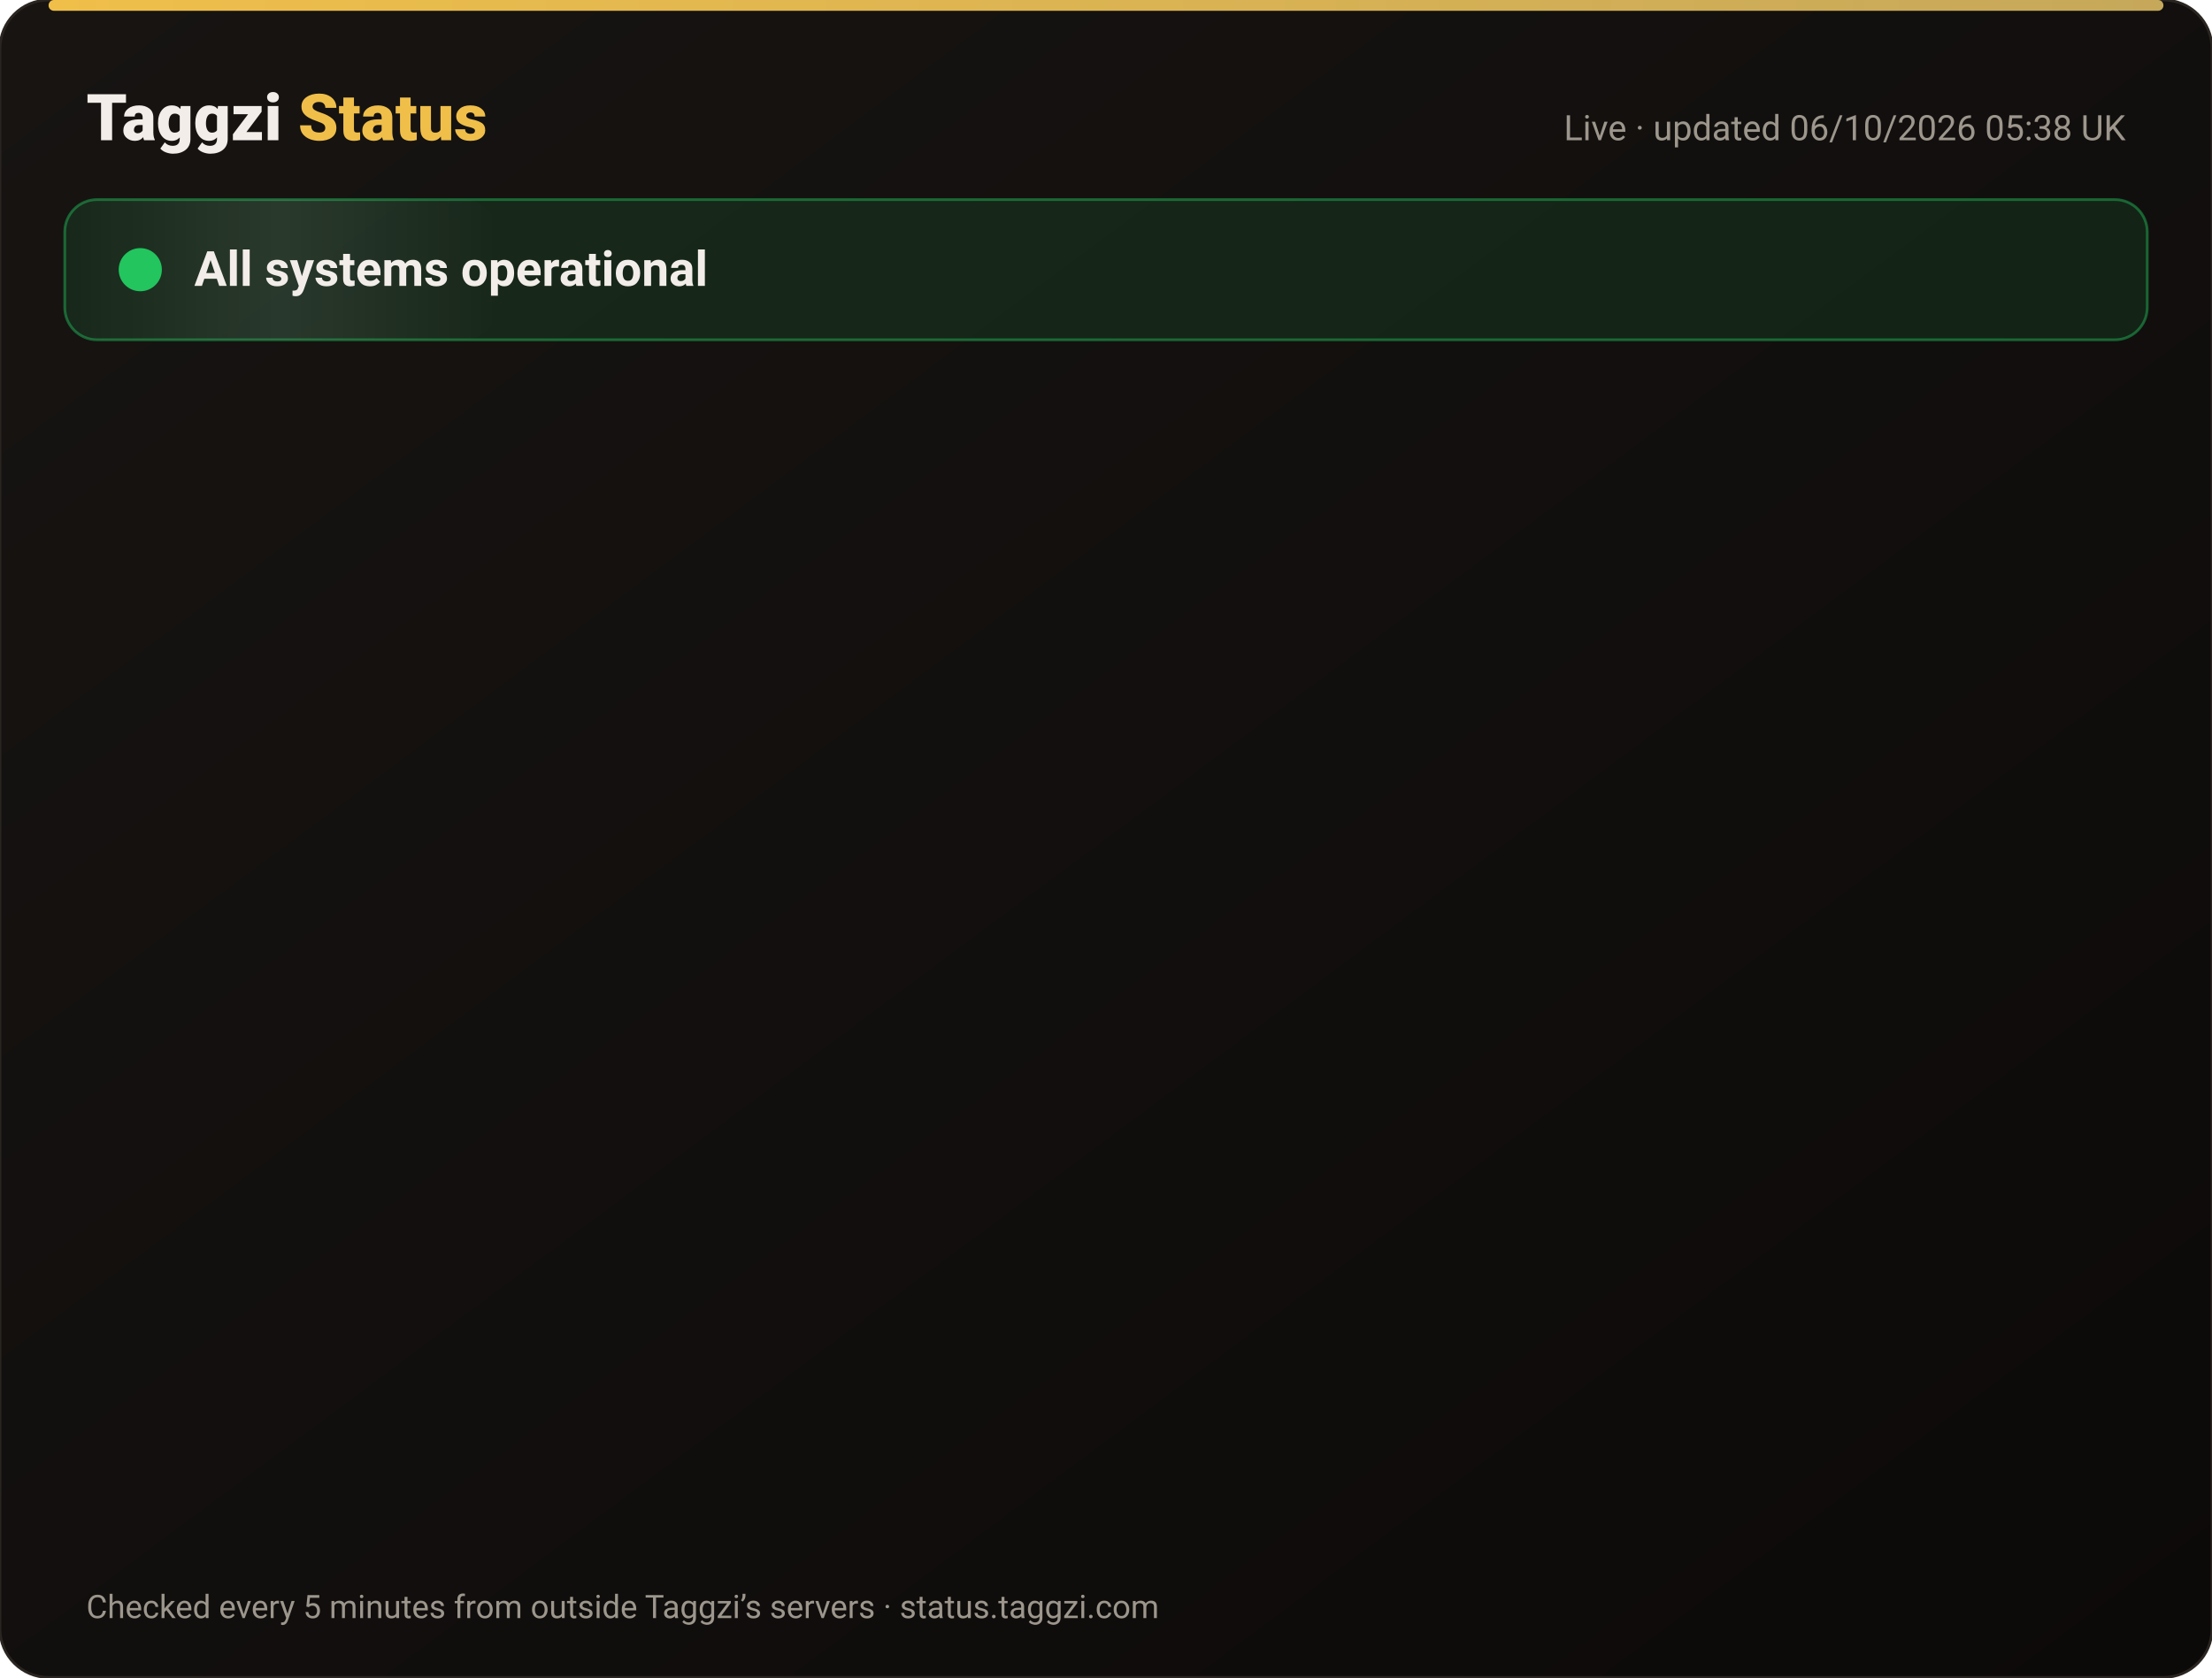
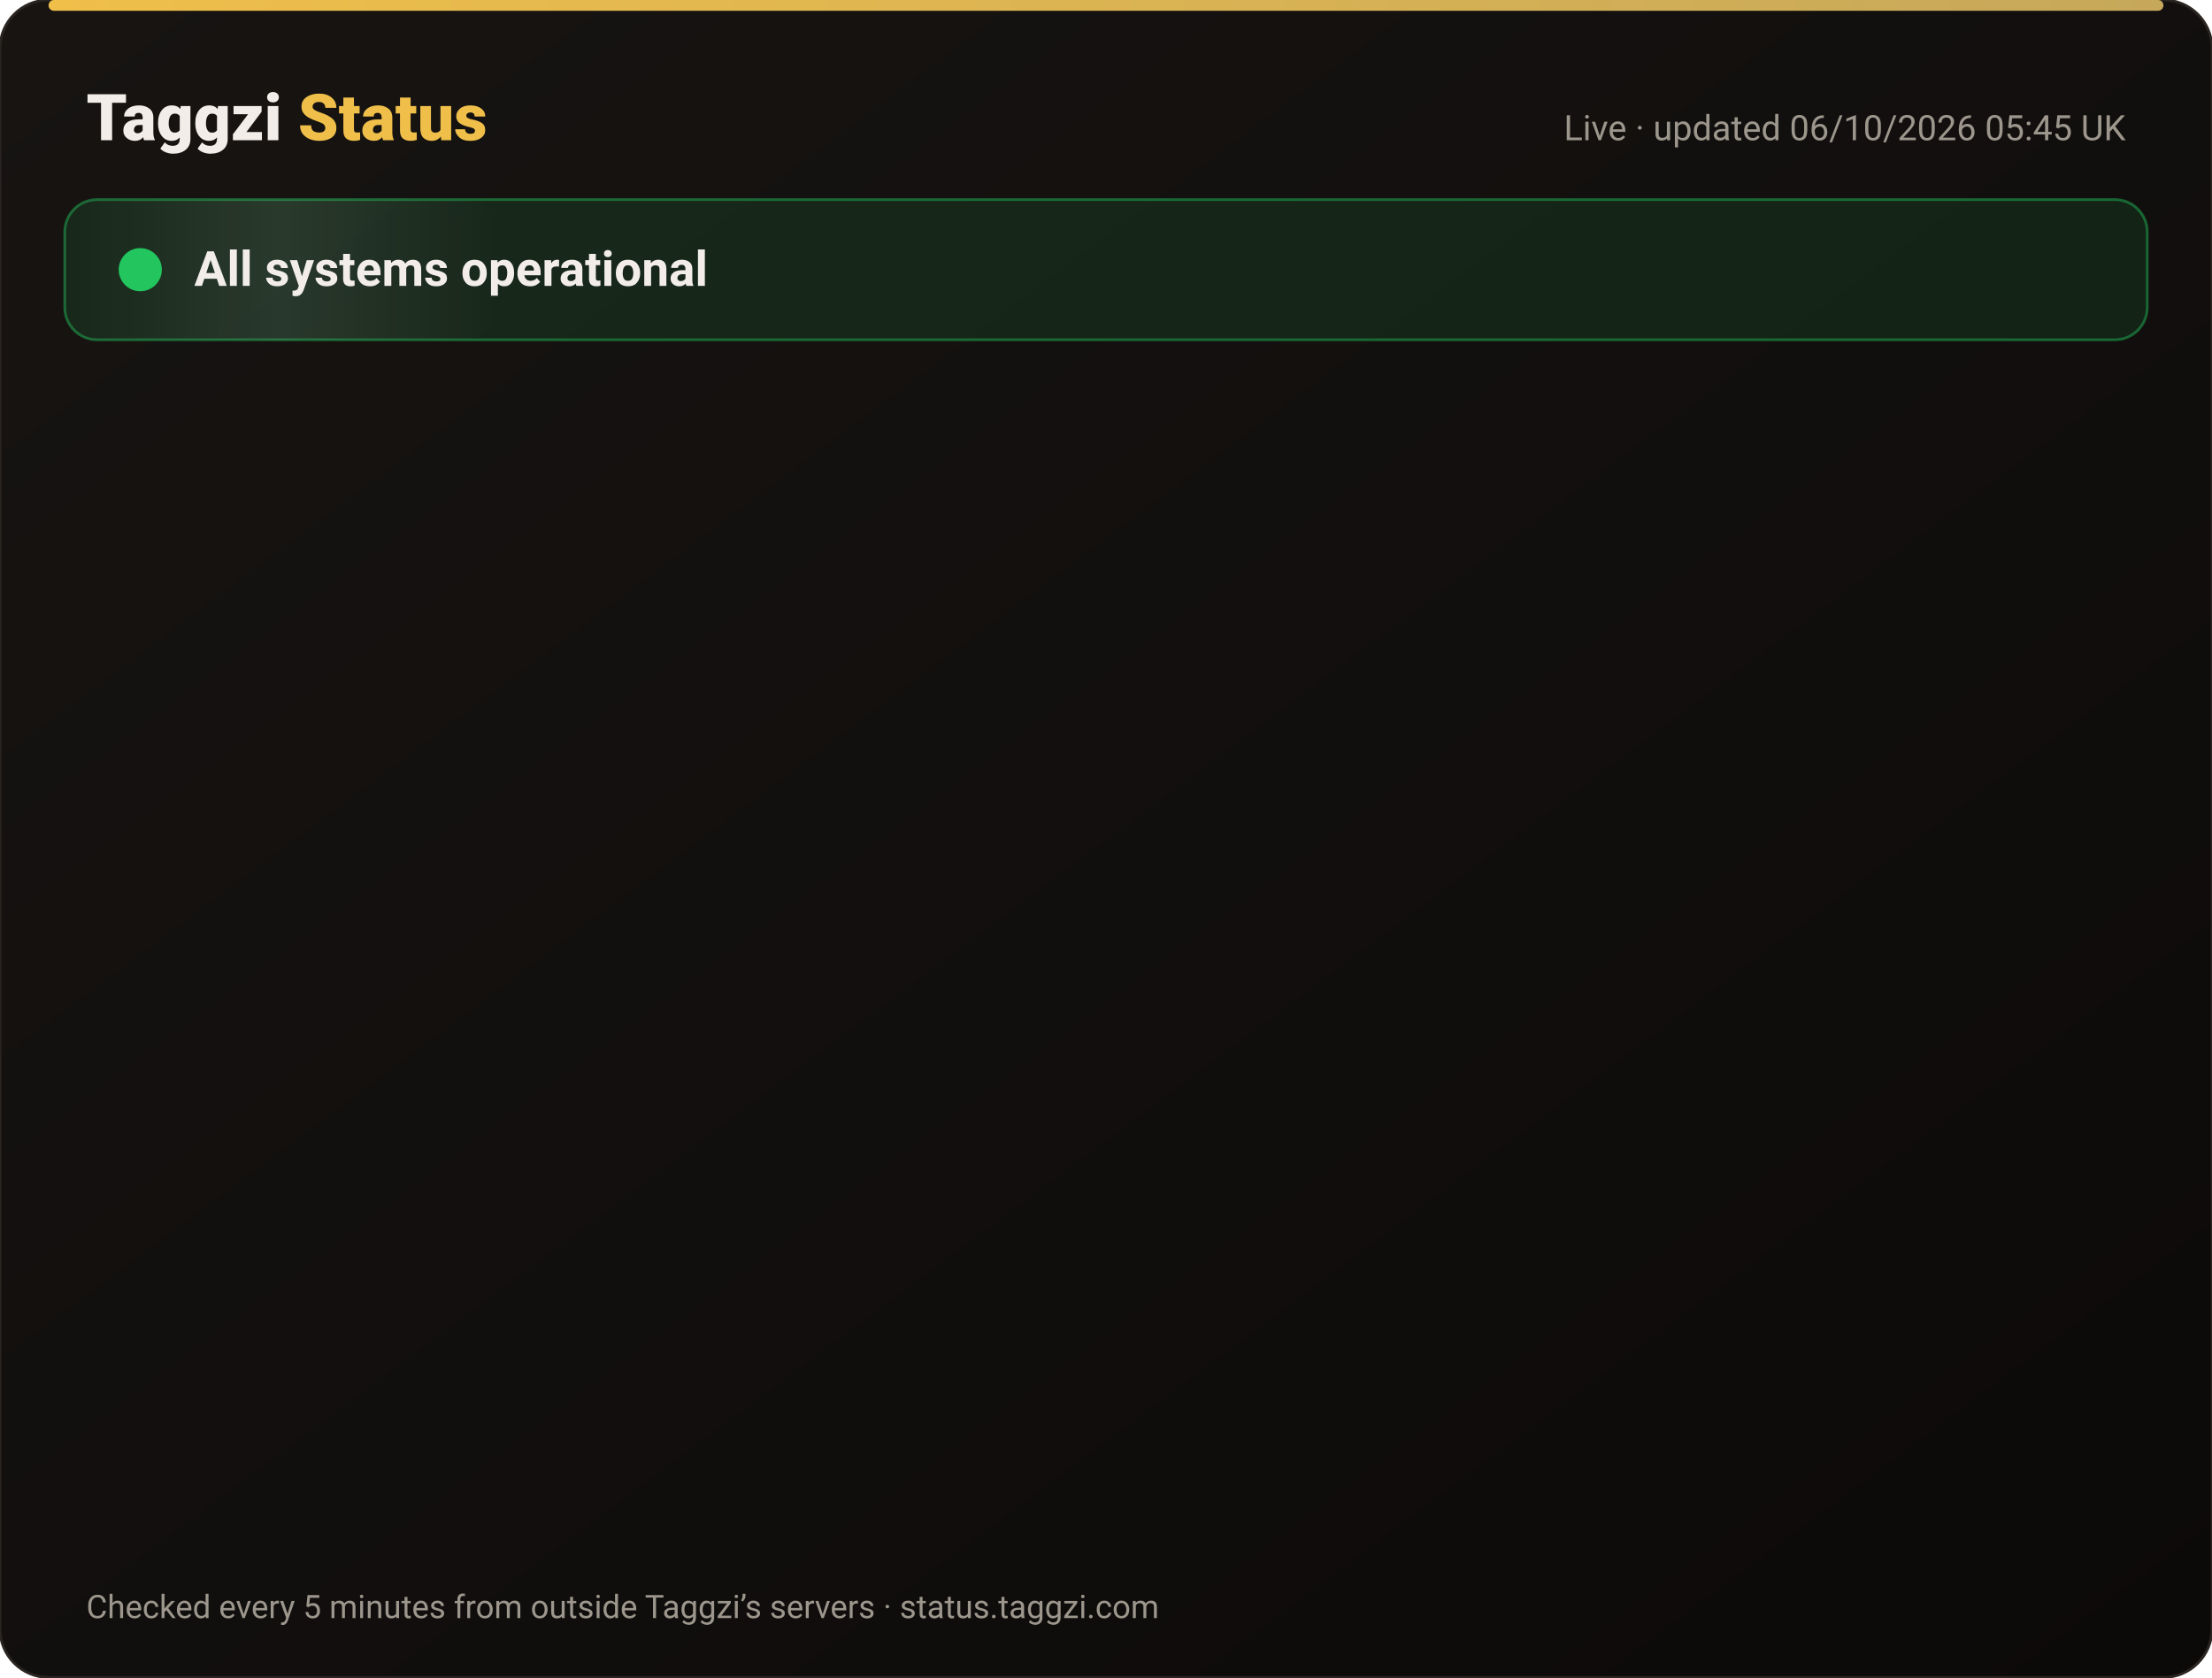
<svg xmlns="http://www.w3.org/2000/svg" width="820" height="622" viewBox="0 0 820 622" font-family="-apple-system,Segoe UI,Roboto,Helvetica,Arial,sans-serif">
  <defs>
    <linearGradient id="bg" x1="0" y1="0" x2="1" y2="1">
      <stop offset="0" stop-color="#171412" />
      <stop offset="1" stop-color="#0C0A09" />
    </linearGradient>
    <linearGradient id="gold" x1="0" x2="1">
      <stop offset="0" stop-color="#F0BF4A" />
      <stop offset="1" stop-color="#c6a85b" />
    </linearGradient>
    <linearGradient id="shine" x1="0" x2="1">
      <stop offset="0" stop-color="#fff" stop-opacity="0" />
      <stop offset=".5" stop-color="#fff" stop-opacity=".08" />
      <stop offset="1" stop-color="#fff" stop-opacity="0" />
    </linearGradient>
  </defs>
  <rect width="820" height="622" rx="18" fill="url(#bg)" stroke="#2a2521" />
  <rect x="18" y="0" width="784" height="4" rx="2" fill="url(#gold)" />
  <text x="32" y="52" font-size="24" font-weight="800" fill="#F2EDE8">Taggzi <tspan fill="#F0BF4A">Status</tspan>
  </text>
-   <text x="788" y="52" font-size="13" fill="#9C968C" text-anchor="end">Live · updated 06/10/2026 05:38 UK</text>
+   <text x="788" y="52" font-size="13" fill="#9C968C" text-anchor="end">Live · updated 06/10/2026 05:45 UK</text>
  <rect x="24" y="74" width="772" height="52" rx="12" fill="#22c55e" fill-opacity=".12" stroke="#22c55e" stroke-opacity=".45" />
  <rect x="24" y="74" width="160" height="52" rx="12" fill="url(#shine)">
    <animate attributeName="x" from="-160" to="820" dur="4s" repeatCount="indefinite" />
  </rect>
  <circle cx="52" cy="100" r="7" fill="#22c55e" />
  <circle cx="52" cy="100" r="7" fill="none" stroke="#22c55e" stroke-width="2">
    <animate attributeName="r" values="7;15;7" dur="2s" repeatCount="indefinite" />
    <animate attributeName="opacity" values=".9;0;.9" dur="2s" repeatCount="indefinite" />
  </circle>
  <text x="72" y="106" font-size="18" font-weight="700" fill="#F2EDE8">All systems operational</text>
  <g opacity="0">
    <animate attributeName="opacity" from="0" to="1" begin="0.00s" dur=".6s" fill="freeze" />
    <line x1="32" y1="188" x2="788" y2="188" stroke="#2a2521" />
    <circle cx="44" cy="166" r="6" fill="#22c55e">
      <animate attributeName="opacity" values="1;.45;1" dur="2.4s" begin="0.00s" repeatCount="indefinite" />
    </circle>
    <text x="62" y="171" font-size="15" font-weight="650" fill="#F2EDE8">Website</text>
    <text x="630" y="171" font-size="13" fill="#9C968C" text-anchor="end">100.00% uptime</text>
    <rect x="648" y="154" width="140" height="24" rx="12" fill="#22c55e" fill-opacity=".14" stroke="#22c55e" stroke-opacity=".5" />
    <text x="718" y="171" font-size="12" font-weight="700" fill="#22c55e" text-anchor="middle">Operational</text>
  </g>
  <g opacity="0">
    <animate attributeName="opacity" from="0" to="1" begin="0.15s" dur=".6s" fill="freeze" />
    <line x1="32" y1="234" x2="788" y2="234" stroke="#2a2521" />
    <circle cx="44" cy="212" r="6" fill="#22c55e">
      <animate attributeName="opacity" values="1;.45;1" dur="2.4s" begin="0.15s" repeatCount="indefinite" />
    </circle>
    <text x="62" y="217" font-size="15" font-weight="650" fill="#F2EDE8">Tag scans</text>
    <text x="630" y="217" font-size="13" fill="#9C968C" text-anchor="end">100.00% uptime</text>
    <rect x="648" y="200" width="140" height="24" rx="12" fill="#22c55e" fill-opacity=".14" stroke="#22c55e" stroke-opacity=".5" />
    <text x="718" y="217" font-size="12" font-weight="700" fill="#22c55e" text-anchor="middle">Operational</text>
  </g>
  <g opacity="0">
    <animate attributeName="opacity" from="0" to="1" begin="0.30s" dur=".6s" fill="freeze" />
    <line x1="32" y1="280" x2="788" y2="280" stroke="#2a2521" />
    <circle cx="44" cy="258" r="6" fill="#22c55e">
      <animate attributeName="opacity" values="1;.45;1" dur="2.4s" begin="0.30s" repeatCount="indefinite" />
    </circle>
    <text x="62" y="263" font-size="15" font-weight="650" fill="#F2EDE8">Manual tag lookup</text>
    <text x="630" y="263" font-size="13" fill="#9C968C" text-anchor="end">100.00% uptime</text>
    <rect x="648" y="246" width="140" height="24" rx="12" fill="#22c55e" fill-opacity=".14" stroke="#22c55e" stroke-opacity=".5" />
    <text x="718" y="263" font-size="12" font-weight="700" fill="#22c55e" text-anchor="middle">Operational</text>
  </g>
  <g opacity="0">
    <animate attributeName="opacity" from="0" to="1" begin="0.45s" dur=".6s" fill="freeze" />
    <line x1="32" y1="326" x2="788" y2="326" stroke="#2a2521" />
    <circle cx="44" cy="304" r="6" fill="#22c55e">
      <animate attributeName="opacity" values="1;.45;1" dur="2.4s" begin="0.45s" repeatCount="indefinite" />
    </circle>
    <text x="62" y="309" font-size="15" font-weight="650" fill="#F2EDE8">App &amp; login</text>
    <text x="630" y="309" font-size="13" fill="#9C968C" text-anchor="end">100.00% uptime</text>
    <rect x="648" y="292" width="140" height="24" rx="12" fill="#22c55e" fill-opacity=".14" stroke="#22c55e" stroke-opacity=".5" />
    <text x="718" y="309" font-size="12" font-weight="700" fill="#22c55e" text-anchor="middle">Operational</text>
  </g>
  <g opacity="0">
    <animate attributeName="opacity" from="0" to="1" begin="0.60s" dur=".6s" fill="freeze" />
    <line x1="32" y1="372" x2="788" y2="372" stroke="#2a2521" />
    <circle cx="44" cy="350" r="6" fill="#22c55e">
      <animate attributeName="opacity" values="1;.45;1" dur="2.4s" begin="0.60s" repeatCount="indefinite" />
    </circle>
    <text x="62" y="355" font-size="15" font-weight="650" fill="#F2EDE8">Community alerts</text>
    <text x="630" y="355" font-size="13" fill="#9C968C" text-anchor="end">100.00% uptime</text>
    <rect x="648" y="338" width="140" height="24" rx="12" fill="#22c55e" fill-opacity=".14" stroke="#22c55e" stroke-opacity=".5" />
    <text x="718" y="355" font-size="12" font-weight="700" fill="#22c55e" text-anchor="middle">Operational</text>
  </g>
  <g opacity="0">
    <animate attributeName="opacity" from="0" to="1" begin="0.75s" dur=".6s" fill="freeze" />
    <line x1="32" y1="418" x2="788" y2="418" stroke="#2a2521" />
    <circle cx="44" cy="396" r="6" fill="#22c55e">
      <animate attributeName="opacity" values="1;.45;1" dur="2.4s" begin="0.75s" repeatCount="indefinite" />
    </circle>
    <text x="62" y="401" font-size="15" font-weight="650" fill="#F2EDE8">Private calling</text>
    <text x="630" y="401" font-size="13" fill="#9C968C" text-anchor="end">100.00% uptime</text>
    <rect x="648" y="384" width="140" height="24" rx="12" fill="#22c55e" fill-opacity=".14" stroke="#22c55e" stroke-opacity=".5" />
    <text x="718" y="401" font-size="12" font-weight="700" fill="#22c55e" text-anchor="middle">Operational</text>
  </g>
  <g opacity="0">
    <animate attributeName="opacity" from="0" to="1" begin="0.90s" dur=".6s" fill="freeze" />
    <line x1="32" y1="464" x2="788" y2="464" stroke="#2a2521" />
    <circle cx="44" cy="442" r="6" fill="#22c55e">
      <animate attributeName="opacity" values="1;.45;1" dur="2.4s" begin="0.90s" repeatCount="indefinite" />
    </circle>
    <text x="62" y="447" font-size="15" font-weight="650" fill="#F2EDE8">Payments</text>
    <text x="630" y="447" font-size="13" fill="#9C968C" text-anchor="end">100.00% uptime</text>
    <rect x="648" y="430" width="140" height="24" rx="12" fill="#22c55e" fill-opacity=".14" stroke="#22c55e" stroke-opacity=".5" />
    <text x="718" y="447" font-size="12" font-weight="700" fill="#22c55e" text-anchor="middle">Operational</text>
  </g>
  <g opacity="0">
    <animate attributeName="opacity" from="0" to="1" begin="1.05s" dur=".6s" fill="freeze" />
    <line x1="32" y1="510" x2="788" y2="510" stroke="#2a2521" />
    <circle cx="44" cy="488" r="6" fill="#22c55e">
      <animate attributeName="opacity" values="1;.45;1" dur="2.4s" begin="1.05s" repeatCount="indefinite" />
    </circle>
    <text x="62" y="493" font-size="15" font-weight="650" fill="#F2EDE8">Email &amp; support</text>
    <text x="630" y="493" font-size="13" fill="#9C968C" text-anchor="end">100.00% uptime</text>
    <rect x="648" y="476" width="140" height="24" rx="12" fill="#22c55e" fill-opacity=".14" stroke="#22c55e" stroke-opacity=".5" />
    <text x="718" y="493" font-size="12" font-weight="700" fill="#22c55e" text-anchor="middle">Operational</text>
  </g>
  <g opacity="0">
    <animate attributeName="opacity" from="0" to="1" begin="1.20s" dur=".6s" fill="freeze" />
    <line x1="32" y1="556" x2="788" y2="556" stroke="#2a2521" />
    <circle cx="44" cy="534" r="6" fill="#22c55e">
      <animate attributeName="opacity" values="1;.45;1" dur="2.4s" begin="1.20s" repeatCount="indefinite" />
    </circle>
    <text x="62" y="539" font-size="15" font-weight="650" fill="#F2EDE8">Secure connection (SSL)</text>
    <text x="630" y="539" font-size="13" fill="#9C968C" text-anchor="end">100.00% uptime</text>
    <rect x="648" y="522" width="140" height="24" rx="12" fill="#22c55e" fill-opacity=".14" stroke="#22c55e" stroke-opacity=".5" />
    <text x="718" y="539" font-size="12" font-weight="700" fill="#22c55e" text-anchor="middle">Operational</text>
  </g>
  <text x="32" y="600" font-size="12" fill="#9C968C">Checked every 5 minutes from outside Taggzi’s servers · status.taggzi.com</text>
</svg>
